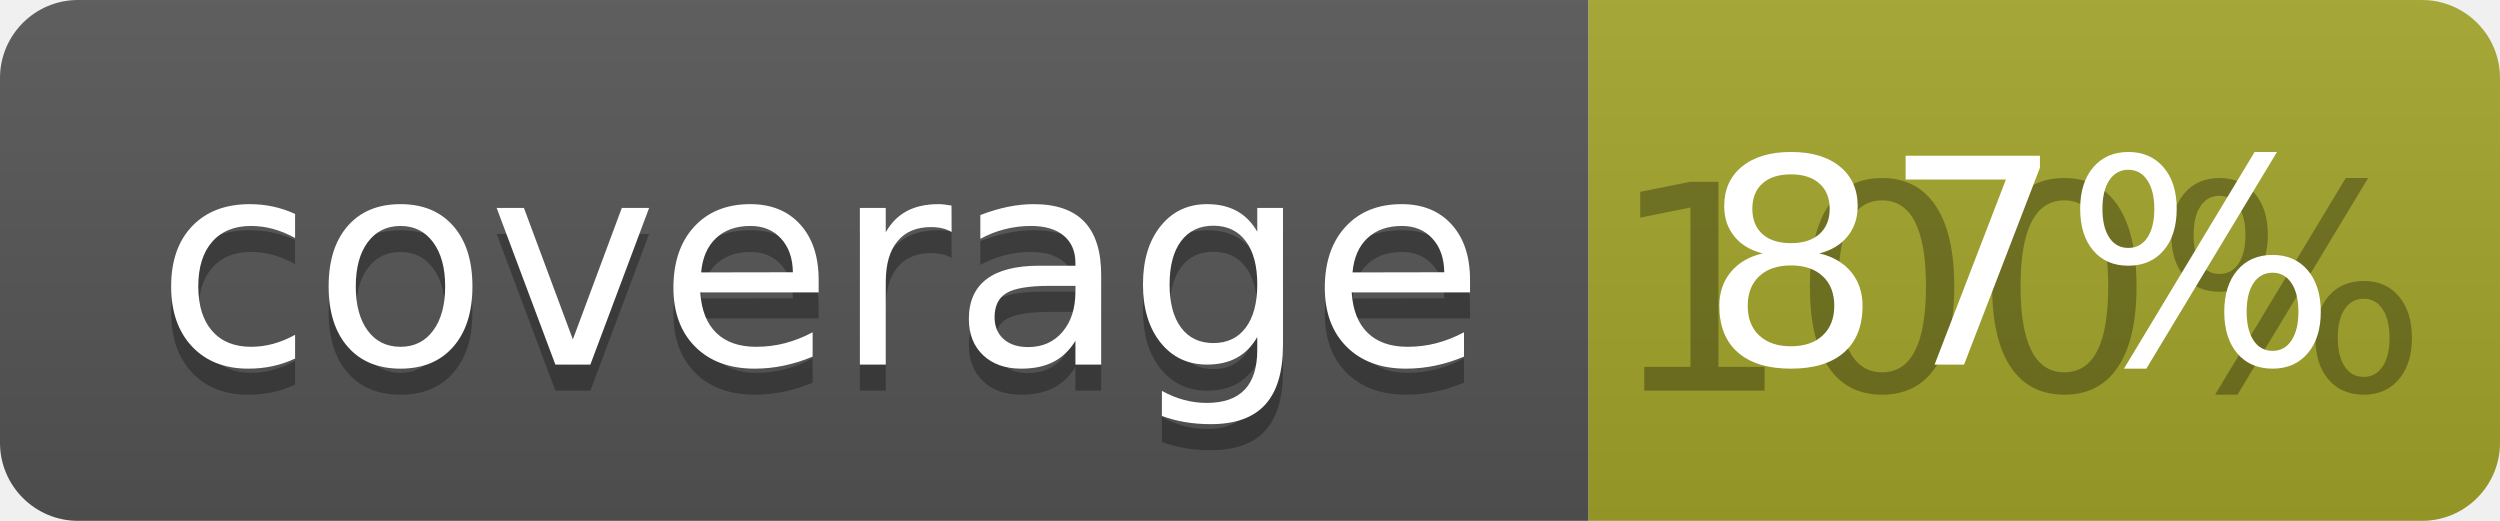
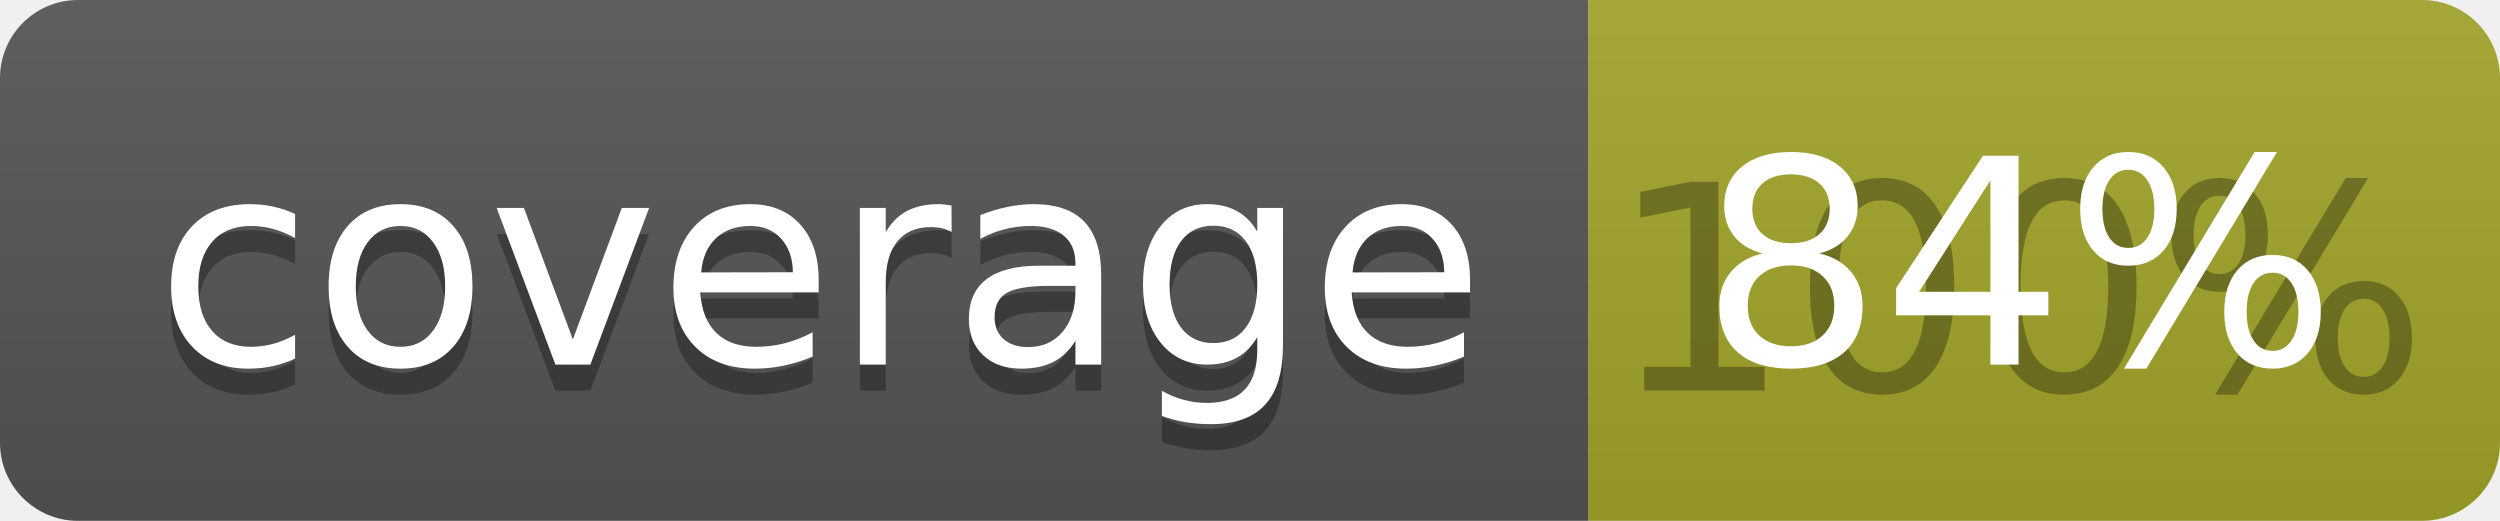
<svg xmlns="http://www.w3.org/2000/svg" width="96" height="20">
  <linearGradient id="b" x2="0" y2="100%">
    <stop offset="0" stop-color="#bbb" stop-opacity=".1" />
    <stop offset="1" stop-opacity=".1" />
  </linearGradient>
  <clipPath id="a">
    <rect width="96" height="20" rx="3" fill="#fff" />
  </clipPath>
  <g clip-path="url(#a)">
    <path fill="#555" d="M0 0h61v20H0z" />
    <path fill="#A3A52A" d="M61 0h35v20H61z" />
    <path fill="url(#b)" d="M0 0h96v20H0z" />
  </g>
  <g fill="#fff" text-anchor="middle" font-family="DejaVu Sans,Verdana,Geneva,sans-serif" font-size="110">
    <text x="315" y="150" fill="#010101" fill-opacity=".3" transform="scale(.1)" textLength="510">coverage</text>
    <text x="315" y="140" transform="scale(.1)" textLength="510">coverage</text>
    <text x="775" y="150" fill="#010101" fill-opacity=".3" transform="scale(.1)" textLength="250">100%</text>
-     <text x="775" y="140" transform="scale(.1)" textLength="250">87%</text>
+     <text x="775" y="140" transform="scale(.1)" textLength="250">84%</text>
  </g>
</svg>
